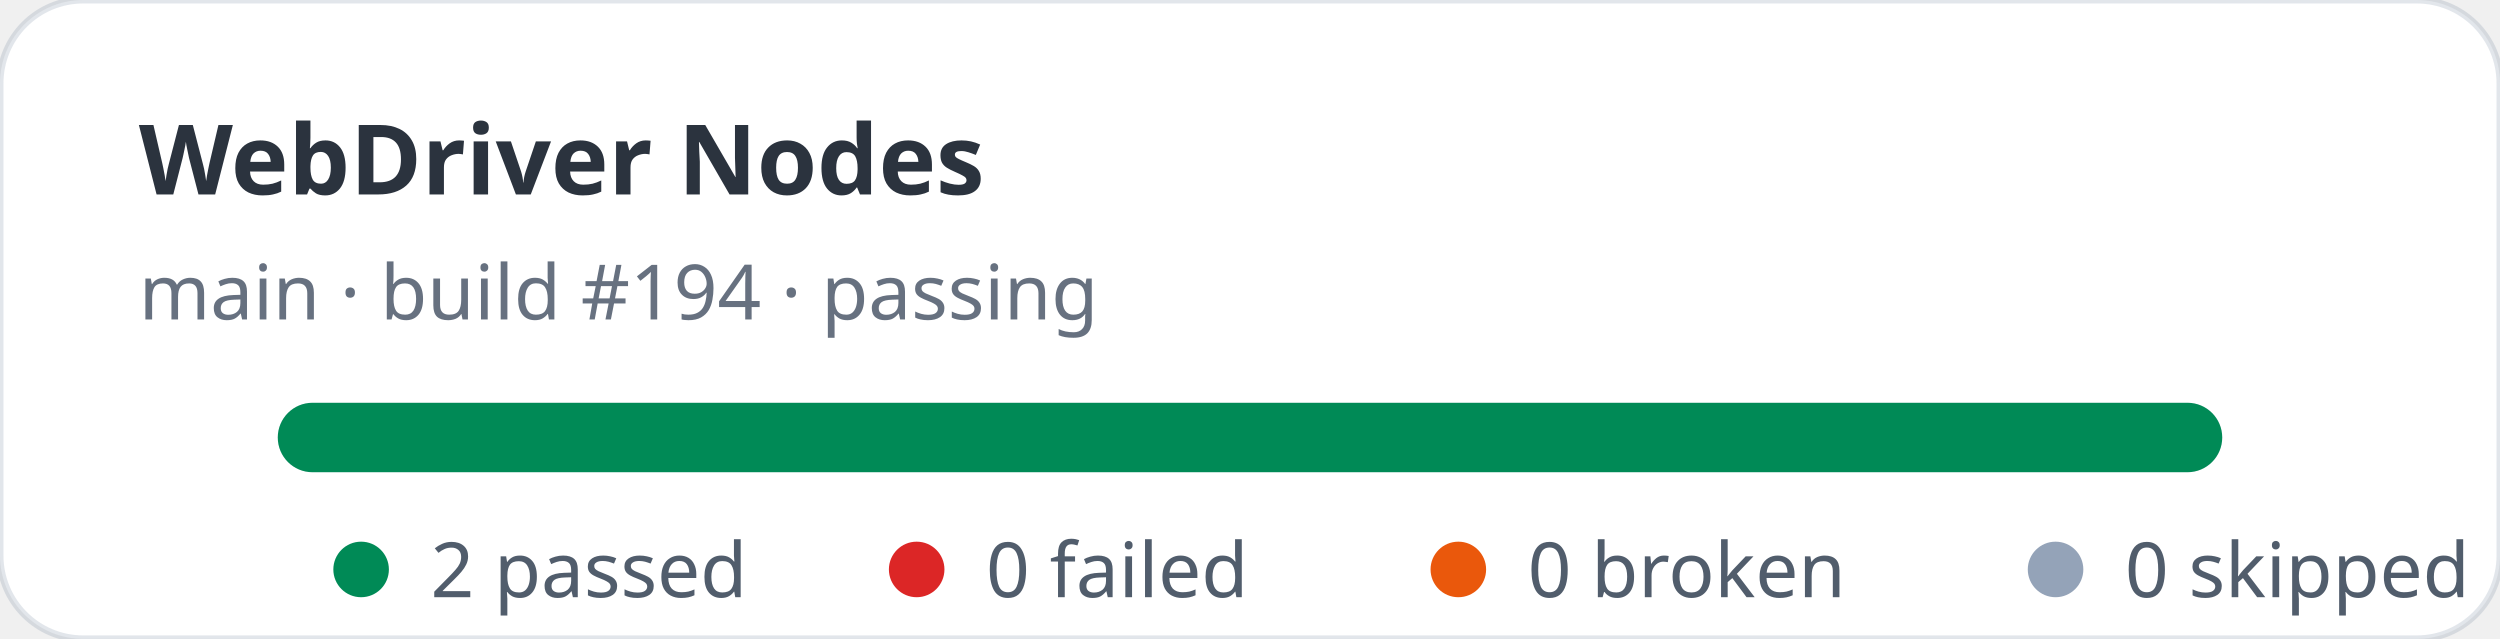
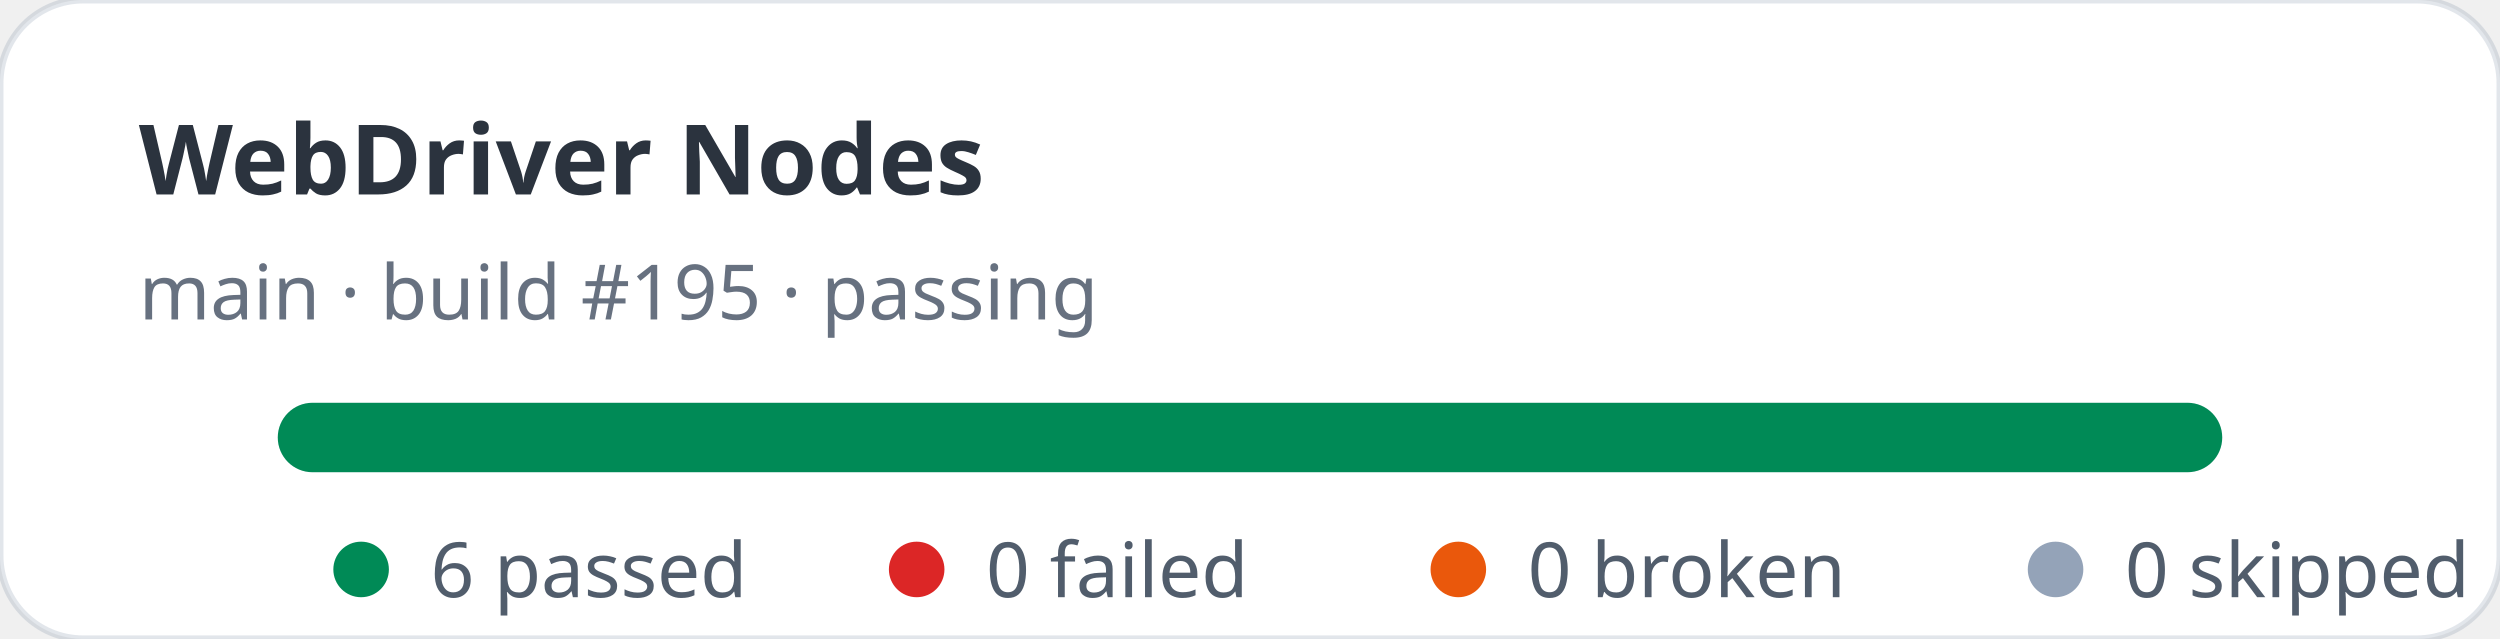
- <svg xmlns="http://www.w3.org/2000/svg" width="360" height="92" viewBox="0 0 360 92" role="img" aria-label="WebDriver Nodes stats: 2 passed, 0 failed">
+ <svg xmlns="http://www.w3.org/2000/svg" width="360" height="92" viewBox="0 0 360 92" role="img" aria-label="WebDriver Nodes stats: 6 passed, 0 failed">
  <rect width="360" height="92" rx="12" fill="#ffffff" stroke="rgba(11,48,86,0.12)" />
  <text x="20" y="28" fill="rgba(1,10,24,0.83)" font-family="ui-sans-serif,system-ui,sans-serif" font-size="14" font-weight="700">WebDriver Nodes</text>
-   <text x="20" y="46" fill="rgba(2,19,44,0.6)" font-family="ui-sans-serif,system-ui,sans-serif" font-size="11">main · build #194 · passing</text>
+   <text x="20" y="46" fill="rgba(2,19,44,0.6)" font-family="ui-sans-serif,system-ui,sans-serif" font-size="11">main · build #195 · passing</text>
  <rect x="40" y="58" width="280" height="10" rx="5" fill="#e2e8f0" />
  <rect x="40" y="58" width="280" height="10" rx="5" fill="#008a56" />
  <g font-family="ui-sans-serif,system-ui,sans-serif" font-size="11" fill="rgba(1,18,40,0.68)">
    <circle cx="52" cy="82" r="4" fill="#008a56" />
-     <text x="62" y="86">2 passed</text>
+     <text x="62" y="86">6 passed</text>
    <circle cx="132" cy="82" r="4" fill="#dc2626" />
    <text x="142" y="86">0 failed</text>
    <circle cx="210" cy="82" r="4" fill="#ea580c" />
    <text x="220" y="86">0 broken</text>
    <circle cx="296" cy="82" r="4" fill="#94a3b8" />
    <text x="306" y="86">0 skipped</text>
  </g>
</svg>
